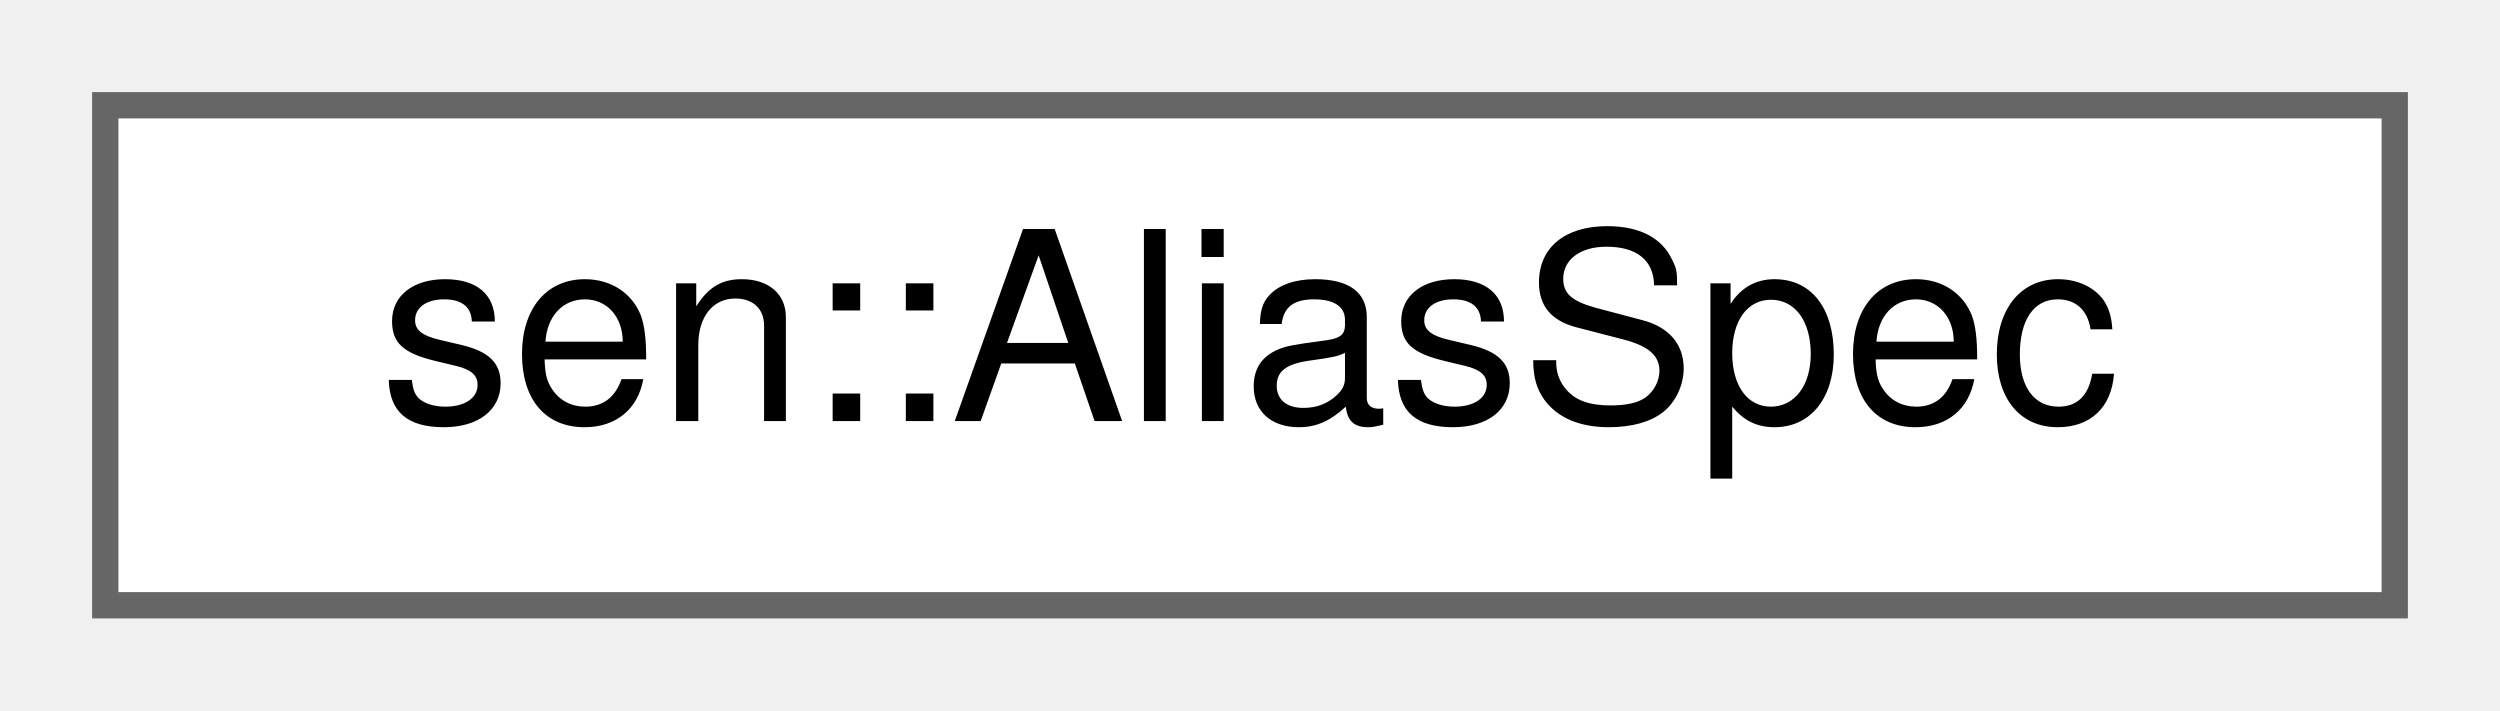
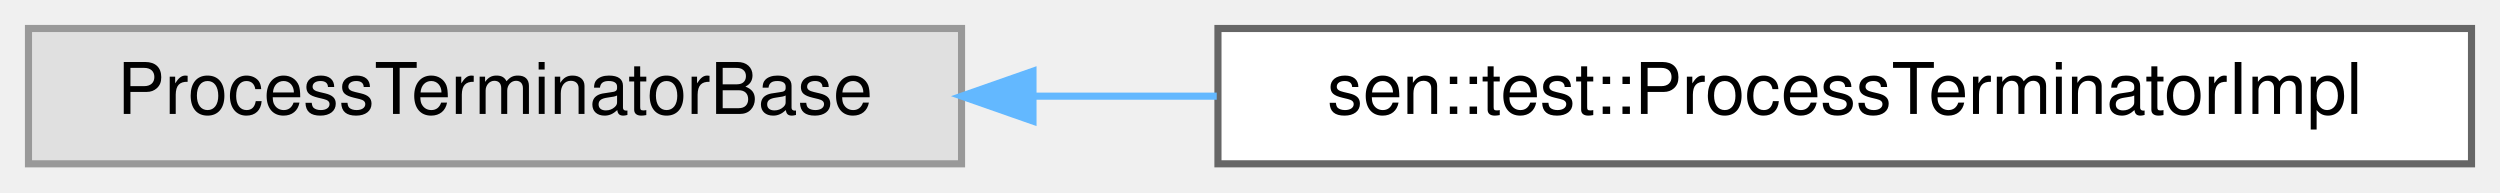
- <svg xmlns="http://www.w3.org/2000/svg" xmlns:xlink="http://www.w3.org/1999/xlink" width="95pt" height="27pt" viewBox="0.00 0.00 95.00 27.00">
+ <svg xmlns="http://www.w3.org/2000/svg" xmlns:xlink="http://www.w3.org/1999/xlink" width="351pt" height="27pt" viewBox="0.00 0.00 351.00 27.00">
  <g id="graph0" class="graph" transform="scale(1 1) rotate(0) translate(4 23)">
    <g id="Node000000" class="node">
      <g id="a_Node000000">
-         <a xlink:href="structsen_1_1_alias_spec.html" target="_top" xlink:title="Data of an alias type.">
-           <polygon fill="white" stroke="#666666" points="87,-19 0,-19 0,0 87,0 87,-19" />
-           <text text-anchor="middle" x="43.5" y="-7" font-family="Helvetica,sans-Serif" font-size="10.00">sen::AliasSpec</text>
+         <a xlink:title=" ">
+           <polygon fill="#e0e0e0" stroke="#999999" points="131,-19 0,-19 0,0 131,0 131,-19" />
+           <text text-anchor="middle" x="65.5" y="-7" font-family="Helvetica,sans-Serif" font-size="10.00">ProcessTerminatorBase</text>
+         </a>
+       </g>
+     </g>
+     <g id="Node000001" class="node">
+       <g id="a_Node000001">
+         <a xlink:href="classsen_1_1test_1_1_process_terminator_impl.html" target="_top" xlink:title="Terminates each process where it is included (via the kernel API) when it detects that all StatefulOb...">
+           <polygon fill="white" stroke="#666666" points="343,-19 167,-19 167,0 343,0 343,-19" />
+           <text text-anchor="middle" x="255" y="-7" font-family="Helvetica,sans-Serif" font-size="10.00">sen::test::ProcessTerminatorImpl</text>
+         </a>
+       </g>
+     </g>
+     <g id="edge9_Node000000_Node000001" class="edge">
+       <g id="a_edge9_Node000000_Node000001">
+         <a xlink:title=" ">
+           <path fill="none" stroke="#63b8ff" d="M141.19,-9.5C149.62,-9.5 158.26,-9.5 166.83,-9.5" />
+           <polygon fill="#63b8ff" stroke="#63b8ff" points="141.03,-6 131.03,-9.5 141.03,-13 141.03,-6" />
        </a>
      </g>
    </g>
  </g>
</svg>
